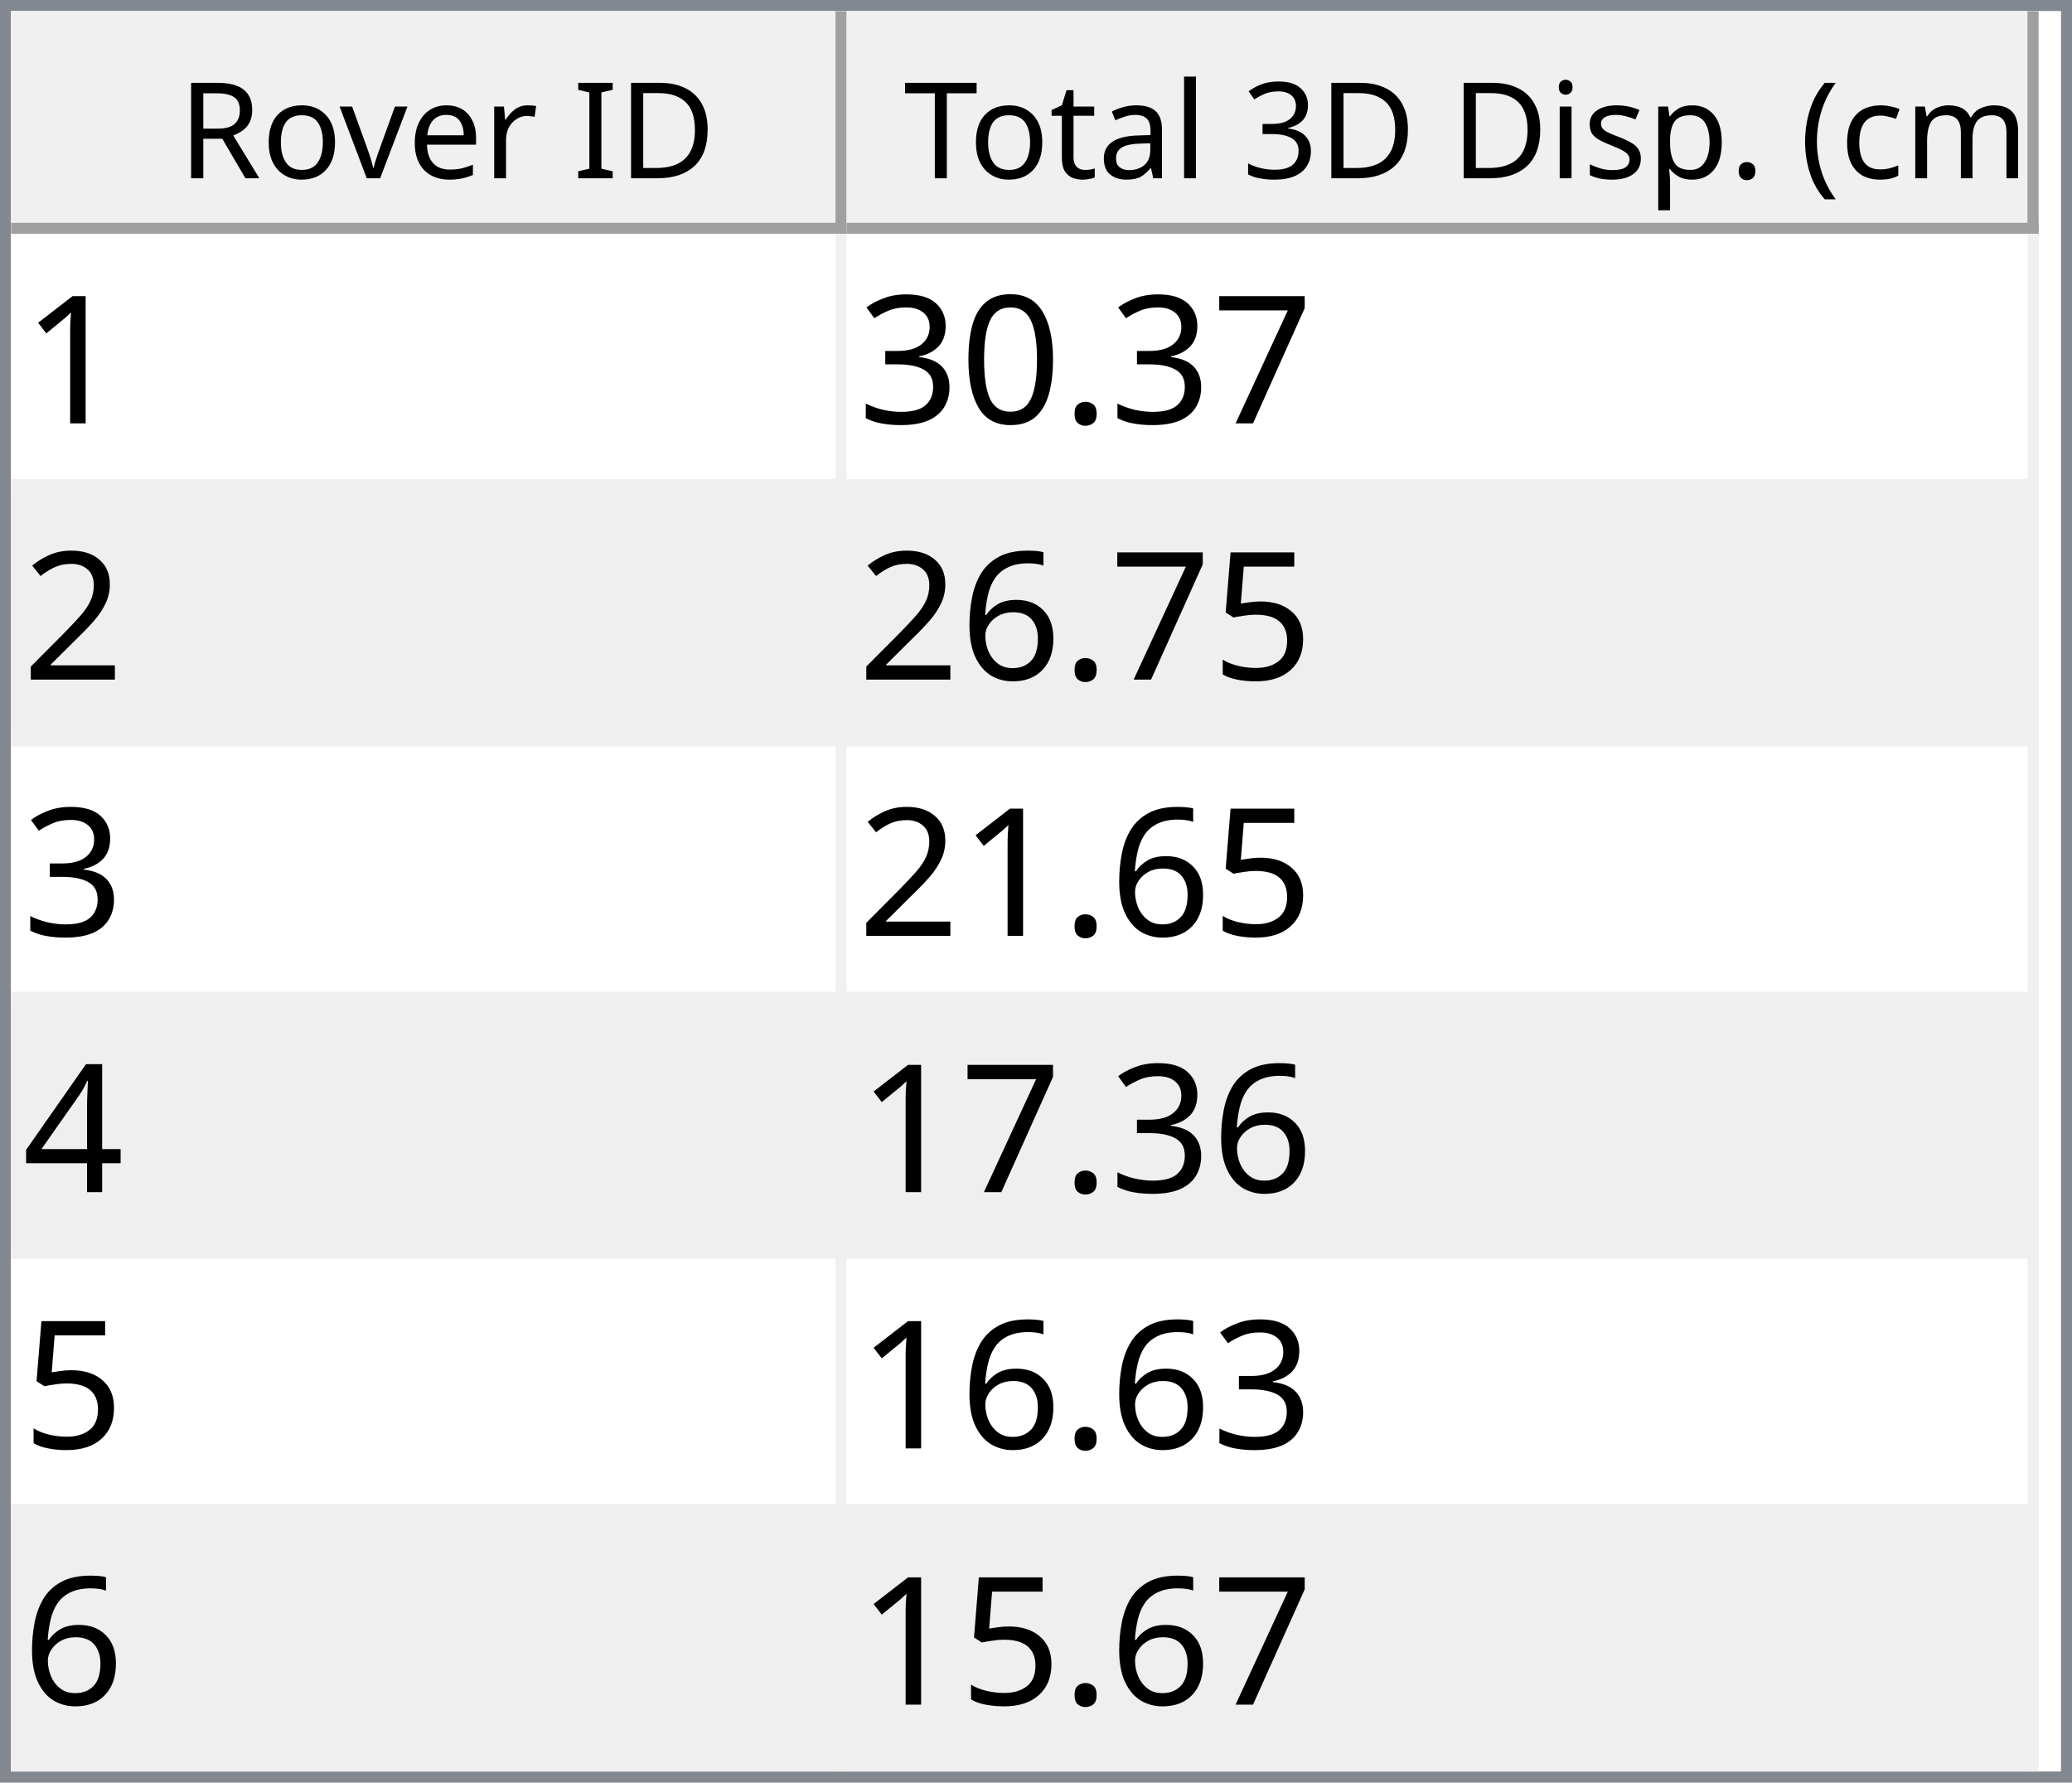
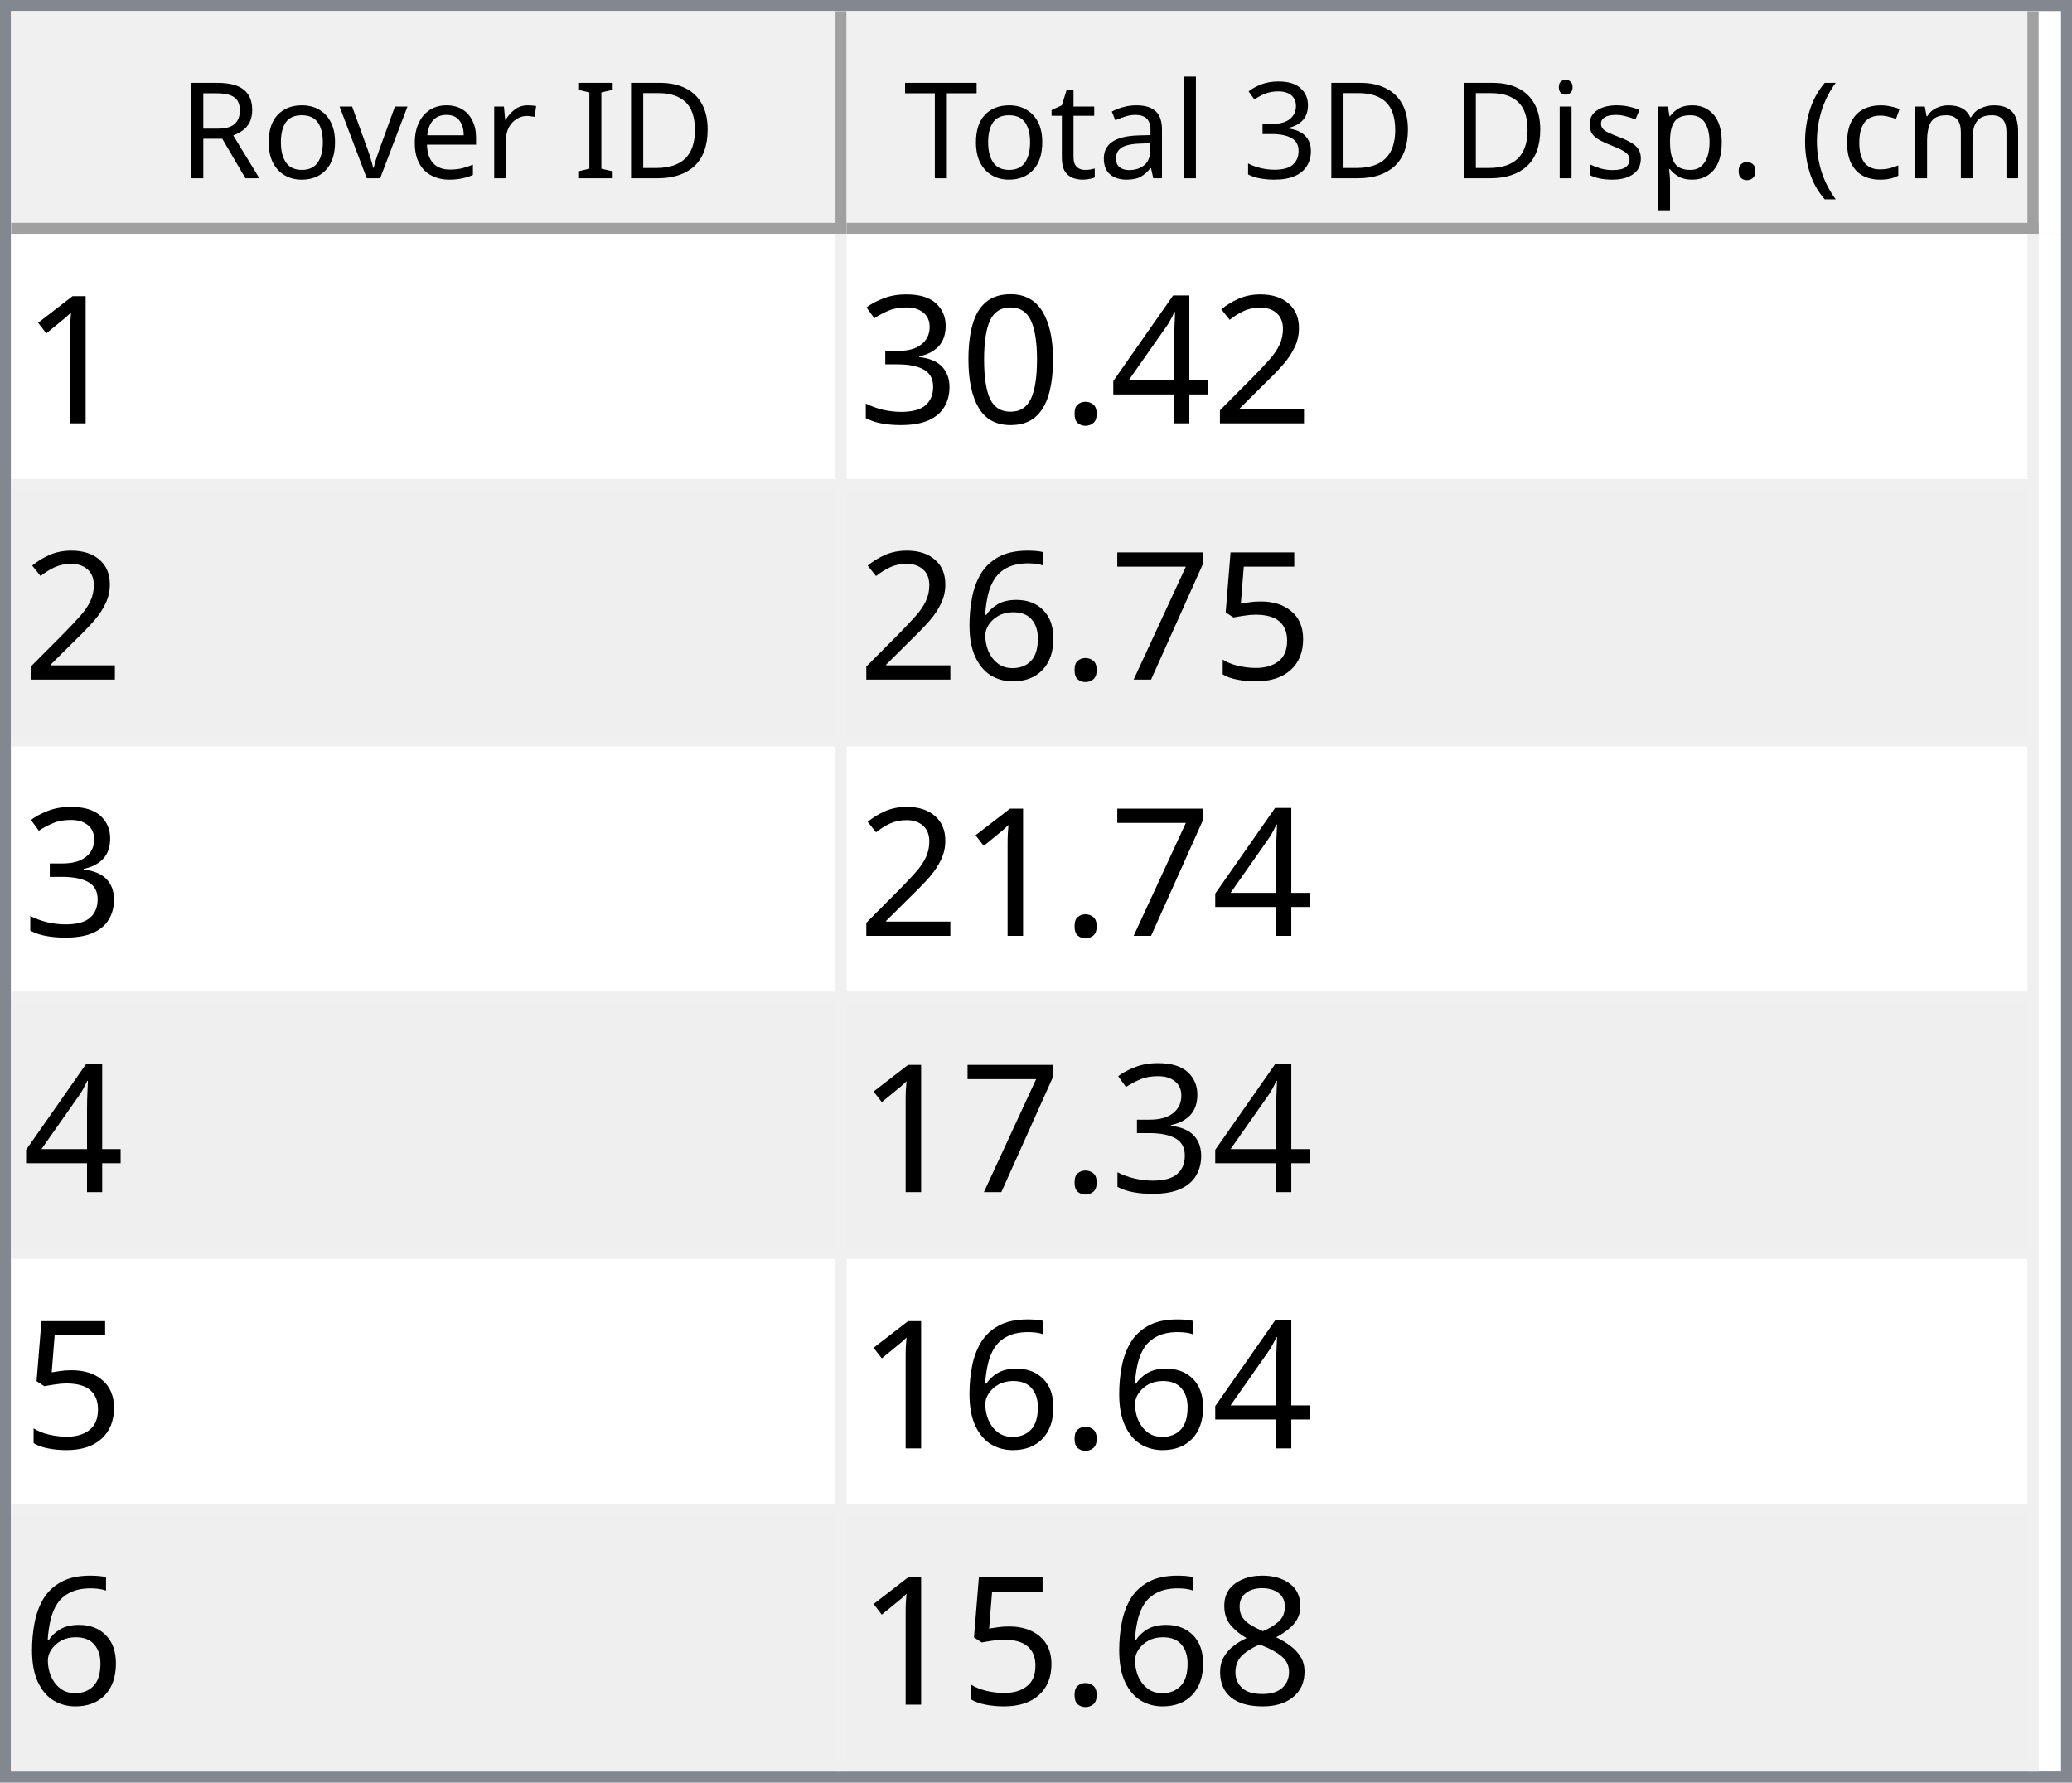
<svg xmlns="http://www.w3.org/2000/svg" style="fill-opacity:1; color-rendering:auto; color-interpolation:auto; text-rendering:auto; stroke:black; stroke-linecap:square; stroke-miterlimit:10; shape-rendering:auto; stroke-opacity:1; fill:black; stroke-dasharray:none; font-weight:normal; stroke-width:1; font-family:'Dialog'; font-style:normal; stroke-linejoin:miter; font-size:12px; stroke-dashoffset:0; image-rendering:auto;" width="186" height="160">
  <defs id="genericDefs" />
  <g>
    <defs id="defs1">
      <clipPath clipPathUnits="userSpaceOnUse" id="clipPath1">
        <path d="M0 0 L186 0 L186 160 L0 160 L0 0 Z" />
      </clipPath>
      <clipPath clipPathUnits="userSpaceOnUse" id="clipPath2">
        <path d="M0 0 L0 160 L186 160 L186 0 Z" />
      </clipPath>
      <clipPath clipPathUnits="userSpaceOnUse" id="clipPath3">
        <path d="M0 0 L0 20 L184 20 L184 0 Z" />
      </clipPath>
      <clipPath clipPathUnits="userSpaceOnUse" id="clipPath4">
        <path d="M0 0 L0 20 L75 20 L75 0 Z" />
      </clipPath>
      <clipPath clipPathUnits="userSpaceOnUse" id="clipPath5">
        <path d="M1 1 L1 19 L74 19 L74 1 Z" />
      </clipPath>
      <clipPath clipPathUnits="userSpaceOnUse" id="clipPath6">
        <path d="M0 0 L0 18 L73 18 L73 0 Z" />
      </clipPath>
      <clipPath clipPathUnits="userSpaceOnUse" id="clipPath7">
        <path d="M-0.5 -0.5 L-0.5 19.5 L74.5 19.5 L74.5 -0.5 Z" />
      </clipPath>
      <clipPath clipPathUnits="userSpaceOnUse" id="clipPath8">
        <path d="M0 0 L0 20 L107 20 L107 0 Z" />
      </clipPath>
      <clipPath clipPathUnits="userSpaceOnUse" id="clipPath9">
        <path d="M1 1 L1 19 L106 19 L106 1 Z" />
      </clipPath>
      <clipPath clipPathUnits="userSpaceOnUse" id="clipPath10">
        <path d="M0 0 L0 18 L105 18 L105 0 Z" />
      </clipPath>
      <clipPath clipPathUnits="userSpaceOnUse" id="clipPath11">
        <path d="M-0.5 -0.5 L-0.5 19.5 L106.5 19.5 L106.5 -0.5 Z" />
      </clipPath>
      <clipPath clipPathUnits="userSpaceOnUse" id="clipPath12">
        <path d="M0 0 L0 138 L184 138 L184 0 Z" />
      </clipPath>
      <clipPath clipPathUnits="userSpaceOnUse" id="clipPath13">
        <path d="M0 0 L0 138 L182 138 L182 0 Z" />
      </clipPath>
      <clipPath clipPathUnits="userSpaceOnUse" id="clipPath14">
        <path d="M-0.5 -0.5 L-0.5 137.5 L181.5 137.5 L181.5 -0.5 Z" />
      </clipPath>
      <clipPath clipPathUnits="userSpaceOnUse" id="clipPath15">
        <path d="M0 0 L0 22 L74 22 L74 0 Z" />
      </clipPath>
      <clipPath clipPathUnits="userSpaceOnUse" id="clipPath16">
        <path d="M0 0 L0 22 L106 22 L106 0 Z" />
      </clipPath>
      <font horiz-adv-x="64.551" id="font1">
        <font-face ascent="107.91" descent="25.098" units-per-em="100" style="font-style:normal; font-family:Segoe UI; font-weight:normal;" />
        <missing-glyph horiz-adv-x="64.551" d="M8.109 0 L8.109 68.266 L56.453 68.266 L56.453 0 L8.109 0 ZM15.328 7.234 L49.219 7.234 L49.219 61.031 L15.328 61.031 L15.328 7.234 Z" />
        <glyph unicode="D" horiz-adv-x="70.117" d="M9.188 0 L9.188 70.016 L28.516 70.016 Q65.531 70.016 65.531 35.891 Q65.531 19.672 55.25 9.836 Q44.969 0 27.734 0 L9.188 0 ZM17.391 62.594 L17.391 7.422 L27.828 7.422 Q41.609 7.422 49.273 14.797 Q56.938 22.172 56.938 35.688 Q56.938 62.594 28.328 62.594 L17.391 62.594 Z" />
        <glyph unicode="I" horiz-adv-x="26.611" d="M17.391 0 L9.188 0 L9.188 70.016 L17.391 70.016 L17.391 0 Z" />
        <glyph unicode=" " horiz-adv-x="27.393" d="" />
        <glyph unicode="r" horiz-adv-x="34.766" d="M34.188 41.891 Q32.078 43.5 28.125 43.5 Q23 43.5 19.555 38.672 Q16.109 33.844 16.109 25.484 L16.109 0 L8.109 0 L8.109 50 L16.109 50 L16.109 39.703 L16.312 39.703 Q18.016 44.969 21.531 47.922 Q25.047 50.875 29.391 50.875 Q32.516 50.875 34.188 50.203 L34.188 41.891 Z" />
        <glyph unicode="e" horiz-adv-x="52.295" d="M48.297 23 L12.984 23 Q13.188 14.656 17.484 10.109 Q21.781 5.562 29.297 5.562 Q37.75 5.562 44.828 11.141 L44.828 3.609 Q38.234 -1.172 27.391 -1.172 Q16.797 -1.172 10.742 5.641 Q4.688 12.453 4.688 24.812 Q4.688 36.469 11.305 43.82 Q17.922 51.172 27.734 51.172 Q37.547 51.172 42.922 44.828 Q48.297 38.484 48.297 27.203 L48.297 23 ZM40.094 29.781 Q40.047 36.719 36.75 40.578 Q33.453 44.438 27.594 44.438 Q21.922 44.438 17.969 40.383 Q14.016 36.328 13.094 29.781 L40.094 29.781 Z" />
        <glyph unicode="v" horiz-adv-x="47.9" d="M47.406 50 L27.484 0 L19.625 0 L0.688 50 L9.469 50 L22.172 13.672 Q23.578 9.672 23.922 6.688 L24.125 6.688 Q24.609 10.453 25.688 13.484 L38.969 50 L47.406 50 Z" />
        <glyph unicode="o" horiz-adv-x="58.594" d="M29 -1.172 Q17.922 -1.172 11.305 5.836 Q4.688 12.844 4.688 24.422 Q4.688 37.016 11.57 44.094 Q18.453 51.172 30.172 51.172 Q41.359 51.172 47.633 44.289 Q53.906 37.406 53.906 25.203 Q53.906 13.234 47.141 6.031 Q40.375 -1.172 29 -1.172 ZM29.594 44.438 Q21.875 44.438 17.383 39.188 Q12.891 33.938 12.891 24.703 Q12.891 15.828 17.43 10.695 Q21.969 5.562 29.594 5.562 Q37.359 5.562 41.531 10.594 Q45.703 15.625 45.703 24.906 Q45.703 34.281 41.531 39.359 Q37.359 44.438 29.594 44.438 Z" />
        <glyph unicode="R" horiz-adv-x="59.814" d="M59.375 0 L49.609 0 L37.891 19.625 Q36.281 22.359 34.766 24.289 Q33.25 26.219 31.664 27.438 Q30.078 28.656 28.25 29.219 Q26.422 29.781 24.125 29.781 L17.391 29.781 L17.391 0 L9.188 0 L9.188 70.016 L30.078 70.016 Q34.672 70.016 38.555 68.867 Q42.438 67.719 45.289 65.375 Q48.141 63.031 49.758 59.547 Q51.375 56.062 51.375 51.375 Q51.375 47.703 50.273 44.656 Q49.172 41.609 47.148 39.211 Q45.125 36.812 42.266 35.133 Q39.406 33.453 35.844 32.516 L35.844 32.328 Q37.594 31.547 38.891 30.547 Q40.188 29.547 41.359 28.18 Q42.531 26.812 43.68 25.078 Q44.828 23.344 46.234 21.047 L59.375 0 ZM17.391 62.594 L17.391 37.203 L28.516 37.203 Q31.594 37.203 34.203 38.133 Q36.812 39.062 38.719 40.797 Q40.625 42.531 41.703 45.047 Q42.781 47.562 42.781 50.688 Q42.781 56.297 39.141 59.445 Q35.5 62.594 28.609 62.594 L17.391 62.594 Z" />
        <glyph unicode=")" horiz-adv-x="30.176" d="M8.297 -15.922 L1.172 -15.922 Q16.406 2.344 16.406 26.812 Q16.406 51.469 1.078 70.016 L8.297 70.016 Q23.531 52.156 23.531 26.703 Q23.531 1.375 8.297 -15.922 Z" />
        <glyph unicode="m" horiz-adv-x="86.133" d="M79.109 0 L71.094 0 L71.094 28.719 Q71.094 37.016 68.531 40.727 Q65.969 44.438 59.906 44.438 Q54.781 44.438 51.195 39.75 Q47.609 35.062 47.609 28.516 L47.609 0 L39.594 0 L39.594 29.688 Q39.594 44.438 28.219 44.438 Q22.953 44.438 19.531 40.016 Q16.109 35.594 16.109 28.516 L16.109 0 L8.109 0 L8.109 50 L16.109 50 L16.109 42.094 L16.312 42.094 Q21.625 51.172 31.844 51.172 Q36.969 51.172 40.773 48.312 Q44.578 45.453 46 40.828 Q51.562 51.172 62.594 51.172 Q79.109 51.172 79.109 30.812 L79.109 0 Z" />
        <glyph unicode="c" horiz-adv-x="46.191" d="M42.188 2.297 Q36.422 -1.172 28.516 -1.172 Q17.828 -1.172 11.258 5.789 Q4.688 12.75 4.688 23.828 Q4.688 36.188 11.766 43.68 Q18.844 51.172 30.672 51.172 Q37.25 51.172 42.281 48.734 L42.281 40.531 Q36.719 44.438 30.375 44.438 Q22.703 44.438 17.797 38.945 Q12.891 33.453 12.891 24.516 Q12.891 15.719 17.508 10.641 Q22.125 5.562 29.891 5.562 Q36.422 5.562 42.188 9.906 L42.188 2.297 Z" />
        <glyph unicode="(" horiz-adv-x="30.176" d="M29.109 -15.922 L21.969 -15.922 Q6.844 1.375 6.844 26.703 Q6.844 52.156 21.969 70.016 L29.203 70.016 Q13.875 51.469 13.875 26.812 Q13.875 2.344 29.109 -15.922 Z" />
        <glyph unicode="." horiz-adv-x="21.68" d="M10.891 -1.078 Q8.641 -1.078 7.055 0.539 Q5.469 2.156 5.469 4.391 Q5.469 6.641 7.055 8.273 Q8.641 9.906 10.891 9.906 Q13.188 9.906 14.797 8.273 Q16.406 6.641 16.406 4.391 Q16.406 2.156 14.797 0.539 Q13.188 -1.078 10.891 -1.078 Z" />
        <glyph unicode="p" horiz-adv-x="58.789" d="M16.312 7.234 L16.109 7.234 L16.109 -23 L8.109 -23 L8.109 50 L16.109 50 L16.109 41.219 L16.312 41.219 Q22.219 51.172 33.594 51.172 Q43.266 51.172 48.688 44.461 Q54.109 37.75 54.109 26.469 Q54.109 13.922 48 6.375 Q41.891 -1.172 31.297 -1.172 Q21.578 -1.172 16.312 7.234 ZM16.109 27.391 L16.109 20.406 Q16.109 14.203 20.141 9.883 Q24.172 5.562 30.375 5.562 Q37.641 5.562 41.773 11.133 Q45.906 16.703 45.906 26.609 Q45.906 34.969 42.047 39.703 Q38.188 44.438 31.594 44.438 Q24.609 44.438 20.359 39.578 Q16.109 34.719 16.109 27.391 Z" />
        <glyph unicode="s" horiz-adv-x="42.432" d="M5.078 1.812 L5.078 10.406 Q11.625 5.562 19.484 5.562 Q30.031 5.562 30.031 12.594 Q30.031 14.594 29.125 15.992 Q28.219 17.391 26.68 18.461 Q25.141 19.531 23.07 20.383 Q21 21.234 18.609 22.172 Q15.281 23.484 12.766 24.828 Q10.25 26.172 8.57 27.859 Q6.891 29.547 6.031 31.695 Q5.172 33.844 5.172 36.719 Q5.172 40.234 6.789 42.945 Q8.406 45.656 11.086 47.484 Q13.766 49.312 17.211 50.242 Q20.656 51.172 24.312 51.172 Q30.812 51.172 35.938 48.922 L35.938 40.828 Q30.422 44.438 23.25 44.438 Q21 44.438 19.195 43.922 Q17.391 43.406 16.094 42.477 Q14.797 41.547 14.086 40.258 Q13.375 38.969 13.375 37.406 Q13.375 35.453 14.086 34.133 Q14.797 32.812 16.164 31.789 Q17.531 30.766 19.484 29.938 Q21.438 29.109 23.922 28.125 Q27.25 26.859 29.883 25.516 Q32.516 24.172 34.375 22.484 Q36.234 20.797 37.234 18.602 Q38.234 16.406 38.234 13.375 Q38.234 9.672 36.602 6.938 Q34.969 4.203 32.234 2.398 Q29.5 0.594 25.93 -0.289 Q22.359 -1.172 18.453 -1.172 Q10.75 -1.172 5.078 1.812 Z" />
        <glyph unicode="i" horiz-adv-x="24.219" d="M12.203 62.703 Q10.062 62.703 8.547 64.164 Q7.031 65.625 7.031 67.875 Q7.031 70.125 8.547 71.609 Q10.062 73.094 12.203 73.094 Q14.406 73.094 15.945 71.609 Q17.484 70.125 17.484 67.875 Q17.484 65.719 15.945 64.211 Q14.406 62.703 12.203 62.703 ZM16.109 0 L8.109 0 L8.109 50 L16.109 50 L16.109 0 Z" />
        <glyph unicode="3" horiz-adv-x="53.906" d="M46.531 19.828 Q46.531 15.094 44.75 11.211 Q42.969 7.328 39.719 4.57 Q36.469 1.812 31.93 0.297 Q27.391 -1.219 21.922 -1.219 Q11.922 -1.219 6 2.594 L6 11.188 Q13.094 5.609 22.219 5.609 Q25.875 5.609 28.828 6.539 Q31.781 7.469 33.906 9.227 Q36.031 10.984 37.18 13.477 Q38.328 15.969 38.328 19.094 Q38.328 32.812 18.797 32.812 L12.984 32.812 L12.984 39.594 L18.5 39.594 Q35.797 39.594 35.797 52.484 Q35.797 64.406 22.609 64.406 Q15.188 64.406 8.688 59.422 L8.688 67.188 Q15.375 71.188 24.609 71.188 Q29 71.188 32.57 69.969 Q36.141 68.75 38.68 66.555 Q41.219 64.359 42.609 61.281 Q44 58.203 44 54.5 Q44 40.672 30.031 36.719 L30.031 36.531 Q33.594 36.141 36.625 34.797 Q39.656 33.453 41.852 31.305 Q44.047 29.156 45.289 26.25 Q46.531 23.344 46.531 19.828 Z" />
        <glyph unicode="l" horiz-adv-x="24.219" d="M16.109 0 L8.109 0 L8.109 74.031 L16.109 74.031 L16.109 0 Z" />
        <glyph unicode="a" horiz-adv-x="50.879" d="M43.891 0 L35.891 0 L35.891 7.812 L35.688 7.812 Q30.469 -1.172 20.312 -1.172 Q12.844 -1.172 8.617 2.781 Q4.391 6.734 4.391 13.281 Q4.391 27.297 20.906 29.594 L35.891 31.688 Q35.891 44.438 25.594 44.438 Q16.547 44.438 9.281 38.281 L9.281 46.484 Q16.656 51.172 26.266 51.172 Q43.891 51.172 43.891 32.516 L43.891 0 ZM35.891 25.297 L23.828 23.641 Q18.266 22.859 15.43 20.875 Q12.594 18.891 12.594 13.875 Q12.594 10.203 15.211 7.883 Q17.828 5.562 22.172 5.562 Q28.125 5.562 32.008 9.742 Q35.891 13.922 35.891 20.312 L35.891 25.297 Z" />
        <glyph unicode="t" horiz-adv-x="33.887" d="M31.297 0.484 Q28.469 -1.078 23.828 -1.078 Q10.688 -1.078 10.688 13.578 L10.688 43.172 L2.094 43.172 L2.094 50 L10.688 50 L10.688 62.203 L18.703 64.797 L18.703 50 L31.297 50 L31.297 43.172 L18.703 43.172 L18.703 14.984 Q18.703 9.969 20.414 7.82 Q22.125 5.672 26.078 5.672 Q29.109 5.672 31.297 7.328 L31.297 0.484 Z" />
        <glyph unicode="T" horiz-adv-x="52.393" d="M50.594 62.594 L30.375 62.594 L30.375 0 L22.172 0 L22.172 62.594 L2 62.594 L2 70.016 L50.594 70.016 L50.594 62.594 Z" />
      </font>
      <font horiz-adv-x="75.0" id="font2">
        <font-face ascent="100.537" descent="21.973" units-per-em="100" style="font-style:normal; font-family:sans-serif; font-weight:normal;" />
        <missing-glyph horiz-adv-x="75.0" d="M12.5 0 L12.5 62.5 L62.5 62.5 L62.5 0 L12.5 0 ZM14.062 1.562 L60.938 1.562 L60.938 60.938 L14.062 60.938 L14.062 1.562 Z" />
        <glyph unicode="1" horiz-adv-x="55.615" d="M37.25 0 L28.469 0 L28.469 56 Q25.297 52.984 20.141 49.953 Q14.984 46.922 10.891 45.406 L10.891 53.906 Q18.266 57.375 23.781 62.305 Q29.297 67.234 31.594 71.875 L37.25 71.875 L37.25 0 Z" />
-         <glyph unicode="7" horiz-adv-x="55.615" d="M4.734 62.203 L4.734 70.656 L51.078 70.656 L51.078 63.812 Q44.234 56.547 37.523 44.484 Q30.812 32.422 27.156 19.672 Q24.516 10.688 23.781 0 L14.75 0 Q14.891 8.453 18.062 20.414 Q21.234 32.375 27.172 43.484 Q33.109 54.594 39.797 62.203 L4.734 62.203 Z" />
+         <glyph unicode="2" horiz-adv-x="55.615" d="M50.344 8.453 L50.344 0 L3.031 0 Q2.938 3.172 4.047 6.109 Q5.859 10.938 9.836 15.625 Q13.812 20.312 21.344 26.469 Q33.016 36.031 37.117 41.625 Q41.219 47.219 41.219 52.203 Q41.219 57.422 37.477 61.008 Q33.734 64.594 27.734 64.594 Q21.391 64.594 17.578 60.789 Q13.766 56.984 13.719 50.25 L4.688 51.172 Q5.609 61.281 11.664 66.578 Q17.719 71.875 27.938 71.875 Q38.234 71.875 44.242 66.164 Q50.25 60.453 50.25 52 Q50.25 47.703 48.492 43.555 Q46.734 39.406 42.656 34.812 Q38.578 30.219 29.109 22.219 Q21.188 15.578 18.945 13.211 Q16.703 10.844 15.234 8.453 L50.344 8.453 Z" />
+         <glyph unicode="4" horiz-adv-x="55.615" d="M32.328 0 L32.328 17.141 L1.266 17.141 L1.266 25.203 L33.938 71.578 L41.109 71.578 L41.109 25.203 L50.781 25.203 L50.781 17.141 L41.109 17.141 L41.109 0 L32.328 0 ZM32.328 25.203 L32.328 57.469 L9.906 25.203 L32.328 25.203 Z" />
        <glyph unicode="." horiz-adv-x="27.783" d="M9.078 0 L9.078 10.016 L19.094 10.016 L19.094 0 L9.078 0 Z" />
        <glyph unicode="0" horiz-adv-x="55.615" d="M4.156 35.297 Q4.156 48 6.766 55.742 Q9.375 63.484 14.523 67.68 Q19.672 71.875 27.484 71.875 Q33.25 71.875 37.594 69.555 Q41.938 67.234 44.773 62.867 Q47.609 58.5 49.219 52.227 Q50.828 45.953 50.828 35.297 Q50.828 22.703 48.242 14.969 Q45.656 7.234 40.508 3.008 Q35.359 -1.219 27.484 -1.219 Q17.141 -1.219 11.234 6.203 Q4.156 15.141 4.156 35.297 ZM13.188 35.297 Q13.188 17.672 17.312 11.836 Q21.438 6 27.484 6 Q33.547 6 37.672 11.859 Q41.797 17.719 41.797 35.297 Q41.797 52.984 37.672 58.789 Q33.547 64.594 27.391 64.594 Q21.344 64.594 17.719 59.469 Q13.188 52.938 13.188 35.297 Z" />
        <glyph unicode="3" horiz-adv-x="55.615" d="M4.203 18.891 L12.984 20.062 Q14.5 12.594 18.141 9.297 Q21.781 6 27 6 Q33.203 6 37.477 10.297 Q41.75 14.594 41.75 20.953 Q41.75 27 37.797 30.93 Q33.844 34.859 27.734 34.859 Q25.25 34.859 21.531 33.891 L22.516 41.609 Q23.391 41.5 23.922 41.5 Q29.547 41.5 34.039 44.43 Q38.531 47.359 38.531 53.469 Q38.531 58.297 35.258 61.477 Q31.984 64.656 26.812 64.656 Q21.688 64.656 18.266 61.43 Q14.844 58.203 13.875 51.766 L5.078 53.328 Q6.688 62.156 12.398 67.016 Q18.109 71.875 26.609 71.875 Q32.469 71.875 37.398 69.359 Q42.328 66.844 44.945 62.5 Q47.562 58.156 47.562 53.266 Q47.562 48.641 45.07 44.828 Q42.578 41.016 37.703 38.766 Q44.047 37.312 47.562 32.695 Q51.078 28.078 51.078 21.141 Q51.078 11.766 44.242 5.25 Q37.406 -1.266 26.953 -1.266 Q17.531 -1.266 11.305 4.352 Q5.078 9.969 4.203 18.891 Z" />
-         <glyph unicode="2" horiz-adv-x="55.615" d="M50.344 8.453 L50.344 0 L3.031 0 Q2.938 3.172 4.047 6.109 Q5.859 10.938 9.836 15.625 Q13.812 20.312 21.344 26.469 Q33.016 36.031 37.117 41.625 Q41.219 47.219 41.219 52.203 Q41.219 57.422 37.477 61.008 Q33.734 64.594 27.734 64.594 Q21.391 64.594 17.578 60.789 Q13.766 56.984 13.719 50.25 L4.688 51.172 Q5.609 61.281 11.664 66.578 Q17.719 71.875 27.938 71.875 Q38.234 71.875 44.242 66.164 Q50.25 60.453 50.25 52 Q50.25 47.703 48.492 43.555 Q46.734 39.406 42.656 34.812 Q38.578 30.219 29.109 22.219 Q21.188 15.578 18.945 13.211 Q16.703 10.844 15.234 8.453 L50.344 8.453 Z" />
        <glyph unicode="5" horiz-adv-x="55.615" d="M4.156 18.75 L13.375 19.531 Q14.406 12.797 18.141 9.398 Q21.875 6 27.156 6 Q33.5 6 37.891 10.789 Q42.281 15.578 42.281 23.484 Q42.281 31 38.062 35.352 Q33.844 39.703 27 39.703 Q22.75 39.703 19.336 37.773 Q15.922 35.844 13.969 32.766 L5.719 33.844 L12.641 70.609 L48.25 70.609 L48.25 62.203 L19.672 62.203 L15.828 42.969 Q22.266 47.469 29.344 47.469 Q38.719 47.469 45.164 40.969 Q51.609 34.469 51.609 24.266 Q51.609 14.547 45.953 7.469 Q39.062 -1.219 27.156 -1.219 Q17.391 -1.219 11.211 4.25 Q5.031 9.719 4.156 18.75 Z" />
+         <glyph unicode="7" horiz-adv-x="55.615" d="M4.734 62.203 L4.734 70.656 L51.078 70.656 L51.078 63.812 Q44.234 56.547 37.523 44.484 Q30.812 32.422 27.156 19.672 Q24.516 10.688 23.781 0 L14.75 0 Q14.891 8.453 18.062 20.414 Q21.234 32.375 27.172 43.484 Q33.109 54.594 39.797 62.203 L4.734 62.203 Z" />
        <glyph unicode="6" horiz-adv-x="55.615" d="M49.75 54.047 L41.016 53.375 Q39.844 58.547 37.703 60.891 Q34.125 64.656 28.906 64.656 Q24.703 64.656 21.531 62.312 Q17.391 59.281 14.992 53.469 Q12.594 47.656 12.5 36.922 Q15.672 41.75 20.266 44.094 Q24.859 46.438 29.891 46.438 Q38.672 46.438 44.852 39.969 Q51.031 33.5 51.031 23.25 Q51.031 16.5 48.125 10.719 Q45.219 4.938 40.141 1.859 Q35.062 -1.219 28.609 -1.219 Q17.625 -1.219 10.695 6.859 Q3.766 14.938 3.766 33.5 Q3.766 54.25 11.422 63.672 Q18.109 71.875 29.438 71.875 Q37.891 71.875 43.289 67.141 Q48.688 62.406 49.75 54.047 ZM13.875 23.188 Q13.875 18.656 15.797 14.508 Q17.719 10.359 21.188 8.18 Q24.656 6 28.469 6 Q34.031 6 38.039 10.492 Q42.047 14.984 42.047 22.703 Q42.047 30.125 38.086 34.398 Q34.125 38.672 28.125 38.672 Q22.172 38.672 18.023 34.398 Q13.875 30.125 13.875 23.188 Z" />
-         <glyph unicode="4" horiz-adv-x="55.615" d="M32.328 0 L32.328 17.141 L1.266 17.141 L1.266 25.203 L33.938 71.578 L41.109 71.578 L41.109 25.203 L50.781 25.203 L50.781 17.141 L41.109 17.141 L41.109 0 L32.328 0 ZM32.328 25.203 L32.328 57.469 L9.906 25.203 L32.328 25.203 Z" />
+         <glyph unicode="8" horiz-adv-x="55.615" d="M17.672 38.812 Q12.203 40.828 9.57 44.539 Q6.938 48.25 6.938 53.422 Q6.938 61.234 12.555 66.555 Q18.172 71.875 27.484 71.875 Q36.859 71.875 42.578 66.43 Q48.297 60.984 48.297 53.172 Q48.297 48.188 45.68 44.508 Q43.062 40.828 37.75 38.812 Q44.344 36.672 47.781 31.883 Q51.219 27.094 51.219 20.453 Q51.219 11.281 44.727 5.031 Q38.234 -1.219 27.641 -1.219 Q17.047 -1.219 10.547 5.055 Q4.047 11.328 4.047 20.703 Q4.047 27.688 7.594 32.398 Q11.141 37.109 17.672 38.812 ZM15.922 53.719 Q15.922 48.641 19.195 45.414 Q22.469 42.188 27.688 42.188 Q32.766 42.188 36.016 45.383 Q39.266 48.578 39.266 53.219 Q39.266 58.062 35.914 61.359 Q32.562 64.656 27.594 64.656 Q22.562 64.656 19.242 61.43 Q15.922 58.203 15.922 53.719 ZM13.094 20.656 Q13.094 16.891 14.875 13.375 Q16.656 9.859 20.172 7.93 Q23.688 6 27.734 6 Q34.031 6 38.133 10.055 Q42.234 14.109 42.234 20.359 Q42.234 26.703 38.016 30.859 Q33.797 35.016 27.438 35.016 Q21.234 35.016 17.164 30.914 Q13.094 26.812 13.094 20.656 Z" />
      </font>
    </defs>
    <g style="fill:white; stroke:white;">
      <rect x="0" y="0" width="186" style="clip-path:url(#clipPath1); stroke:none;" height="160" />
    </g>
    <g style="fill:white; text-rendering:optimizeSpeed; color-rendering:optimizeSpeed; image-rendering:optimizeSpeed; shape-rendering:crispEdges; stroke:white; color-interpolation:sRGB;">
      <rect x="0" width="186" height="160" y="0" style="stroke:none;" />
      <path style="stroke:none;" d="M0 160 L186 160 L186 0 L0 0 Z" />
    </g>
    <g style="fill:rgb(240,240,240); font-family:'Segoe UI'; stroke:rgb(240,240,240);">
      <rect x="0" y="0" width="186" style="clip-path:url(#clipPath2); stroke:none;" height="160" />
    </g>
    <g style="fill:rgb(130,135,144); font-family:'Segoe UI'; stroke:rgb(130,135,144);">
      <path d="M0 0 L186 0 L186 160 L0 160 L0 0 ZM1 1 L185 1 L185 159 L1 159 L1 1 Z" style="fill-rule:evenodd; clip-path:url(#clipPath2); stroke:none;" />
    </g>
    <g style="fill:white; font-family:'Segoe UI'; stroke:white;" transform="translate(1,1)">
      <rect x="0" y="0" width="184" style="clip-path:url(#clipPath3); stroke:none;" height="20" />
    </g>
    <g style="fill:rgb(240,240,240); font-family:'Segoe UI'; stroke:rgb(240,240,240);" transform="translate(1,1)">
      <rect x="0" y="0" width="75" style="clip-path:url(#clipPath4); stroke:none;" height="20" />
    </g>
    <g style="font-family:'Segoe UI';" transform="translate(2,2)">
      <text x="14" xml:space="preserve" y="14" style="clip-path:url(#clipPath6); stroke:none;">Rover ID</text>
    </g>
    <g style="fill:rgb(160,160,160); font-family:'Segoe UI'; stroke:rgb(160,160,160); stroke-linejoin:bevel;" transform="translate(1.5,1.5)">
      <line x1="74" x2="74" y1="0" style="fill:none; clip-path:url(#clipPath7);" y2="19" />
    </g>
    <g style="fill:rgb(160,160,160); font-family:'Segoe UI'; stroke:rgb(160,160,160); stroke-linejoin:bevel;" transform="matrix(1,0,0,1,1,1) translate(0.5,0.5)">
      <line x1="0" x2="74" y1="19" style="fill:none; clip-path:url(#clipPath7);" y2="19" />
    </g>
    <g style="fill:rgb(240,240,240); font-family:'Segoe UI'; stroke:rgb(240,240,240);" transform="translate(76,1)">
      <rect x="0" y="0" width="107" style="clip-path:url(#clipPath8); stroke:none;" height="20" />
    </g>
    <g style="font-family:'Segoe UI';" transform="translate(77,2)">
      <text x="1" xml:space="preserve" y="14" style="clip-path:url(#clipPath10); stroke:none;"> Total 3D Disp. (cm)</text>
    </g>
    <g style="fill:rgb(160,160,160); font-family:'Segoe UI'; stroke:rgb(160,160,160); stroke-linejoin:bevel;" transform="translate(76.5,1.5)">
      <line x1="106" x2="106" y1="0" style="fill:none; clip-path:url(#clipPath11);" y2="19" />
    </g>
    <g style="fill:rgb(160,160,160); font-family:'Segoe UI'; stroke:rgb(160,160,160); stroke-linejoin:bevel;" transform="matrix(1,0,0,1,76,1) translate(0.5,0.5)">
      <line x1="0" x2="106" y1="19" style="fill:none; clip-path:url(#clipPath11);" y2="19" />
    </g>
    <g style="fill:white; font-family:'Segoe UI'; stroke:white;" transform="translate(1,21)">
      <rect x="0" y="0" width="184" style="clip-path:url(#clipPath12); stroke:none;" height="138" />
    </g>
    <g style="fill:rgb(240,240,240); font-size:16px; font-family:sans-serif; stroke:rgb(240,240,240);" transform="translate(1,21)">
      <rect x="0" y="0" width="182" style="clip-path:url(#clipPath13); stroke:none;" height="138" />
      <line transform="translate(0.5,0.5)" x1="0" x2="181" y1="22" style="clip-path:url(#clipPath14); fill:none; stroke-linejoin:bevel;" y2="22" />
    </g>
    <g transform="matrix(1,0,0,1,1,21) translate(0.5,0.5)" style="fill:rgb(240,240,240); font-size:16px; font-family:sans-serif; stroke:rgb(240,240,240); stroke-linejoin:bevel;">
      <line x1="0" x2="181" y1="45" style="fill:none; clip-path:url(#clipPath14);" y2="45" />
    </g>
    <g transform="matrix(1,0,0,1,1,21) translate(0.5,0.5)" style="fill:rgb(240,240,240); font-size:16px; font-family:sans-serif; stroke:rgb(240,240,240); stroke-linejoin:bevel;">
      <line x1="0" x2="181" y1="68" style="fill:none; clip-path:url(#clipPath14);" y2="68" />
    </g>
    <g transform="matrix(1,0,0,1,1,21) translate(0.5,0.5)" style="fill:rgb(240,240,240); font-size:16px; font-family:sans-serif; stroke:rgb(240,240,240); stroke-linejoin:bevel;">
      <line x1="0" x2="181" y1="91" style="fill:none; clip-path:url(#clipPath14);" y2="91" />
    </g>
    <g transform="matrix(1,0,0,1,1,21) translate(0.5,0.5)" style="fill:rgb(240,240,240); font-size:16px; font-family:sans-serif; stroke:rgb(240,240,240); stroke-linejoin:bevel;">
      <line x1="0" x2="181" y1="114" style="fill:none; clip-path:url(#clipPath14);" y2="114" />
    </g>
    <g transform="matrix(1,0,0,1,1,21) translate(0.5,0.5)" style="fill:rgb(240,240,240); font-size:16px; font-family:sans-serif; stroke:rgb(240,240,240); stroke-linejoin:bevel;">
      <line x1="0" x2="181" y1="137" style="fill:none; clip-path:url(#clipPath14);" y2="137" />
    </g>
    <g transform="matrix(1,0,0,1,1,21) translate(0.5,0.5)" style="fill:rgb(240,240,240); font-size:16px; font-family:sans-serif; stroke:rgb(240,240,240); stroke-linejoin:bevel;">
      <line x1="74" x2="74" y1="0" style="fill:none; clip-path:url(#clipPath14);" y2="137" />
    </g>
    <g transform="matrix(1,0,0,1,1,21) translate(0.5,0.5)" style="fill:rgb(240,240,240); font-size:16px; font-family:sans-serif; stroke:rgb(240,240,240); stroke-linejoin:bevel;">
      <line x1="181" x2="181" y1="0" style="fill:none; clip-path:url(#clipPath14);" y2="137" />
    </g>
    <g style="fill:white; font-size:16px; font-family:sans-serif; stroke:white;" transform="matrix(1,0,0,1,1,21)">
      <rect x="0" y="0" width="74" style="clip-path:url(#clipPath15); stroke:none;" height="22" />
      <text x="1" y="17" style="fill:black; clip-path:url(#clipPath15); stroke:none;" xml:space="preserve">1</text>
    </g>
    <g style="fill:white; font-size:16px; font-family:sans-serif; stroke:white;" transform="matrix(1,0,0,1,1,21) translate(75,0)">
      <rect x="0" y="0" width="106" style="clip-path:url(#clipPath16); stroke:none;" height="22" />
-       <text x="1" y="17" style="fill:black; clip-path:url(#clipPath16); stroke:none;" xml:space="preserve">30.37</text>
+       <text x="1" y="17" style="fill:black; clip-path:url(#clipPath16); stroke:none;" xml:space="preserve">30.42</text>
    </g>
    <g style="fill:rgb(239,239,239); font-size:16px; font-family:sans-serif; stroke:rgb(239,239,239);" transform="matrix(1,0,0,1,1,21) translate(0,23)">
      <rect x="0" y="0" width="74" style="clip-path:url(#clipPath15); stroke:none;" height="22" />
      <text x="1" y="17" style="fill:black; clip-path:url(#clipPath15); stroke:none;" xml:space="preserve">2</text>
    </g>
    <g style="fill:rgb(239,239,239); font-size:16px; font-family:sans-serif; stroke:rgb(239,239,239);" transform="matrix(1,0,0,1,1,21) translate(75,23)">
      <rect x="0" y="0" width="106" style="clip-path:url(#clipPath16); stroke:none;" height="22" />
      <text x="1" y="17" style="fill:black; clip-path:url(#clipPath16); stroke:none;" xml:space="preserve">26.75</text>
    </g>
    <g style="fill:white; font-size:16px; font-family:sans-serif; stroke:white;" transform="matrix(1,0,0,1,1,21) translate(0,46)">
      <rect x="0" y="0" width="74" style="clip-path:url(#clipPath15); stroke:none;" height="22" />
      <text x="1" y="17" style="fill:black; clip-path:url(#clipPath15); stroke:none;" xml:space="preserve">3</text>
    </g>
    <g style="fill:white; font-size:16px; font-family:sans-serif; stroke:white;" transform="matrix(1,0,0,1,1,21) translate(75,46)">
      <rect x="0" y="0" width="106" style="clip-path:url(#clipPath16); stroke:none;" height="22" />
-       <text x="1" y="17" style="fill:black; clip-path:url(#clipPath16); stroke:none;" xml:space="preserve">21.65</text>
+       <text x="1" y="17" style="fill:black; clip-path:url(#clipPath16); stroke:none;" xml:space="preserve">21.74</text>
    </g>
    <g style="fill:rgb(239,239,239); font-size:16px; font-family:sans-serif; stroke:rgb(239,239,239);" transform="matrix(1,0,0,1,1,21) translate(0,69)">
      <rect x="0" y="0" width="74" style="clip-path:url(#clipPath15); stroke:none;" height="22" />
      <text x="1" y="17" style="fill:black; clip-path:url(#clipPath15); stroke:none;" xml:space="preserve">4</text>
    </g>
    <g style="fill:rgb(239,239,239); font-size:16px; font-family:sans-serif; stroke:rgb(239,239,239);" transform="matrix(1,0,0,1,1,21) translate(75,69)">
      <rect x="0" y="0" width="106" style="clip-path:url(#clipPath16); stroke:none;" height="22" />
-       <text x="1" y="17" style="fill:black; clip-path:url(#clipPath16); stroke:none;" xml:space="preserve">17.36</text>
+       <text x="1" y="17" style="fill:black; clip-path:url(#clipPath16); stroke:none;" xml:space="preserve">17.34</text>
    </g>
    <g style="fill:white; font-size:16px; font-family:sans-serif; stroke:white;" transform="matrix(1,0,0,1,1,21) translate(0,92)">
      <rect x="0" y="0" width="74" style="clip-path:url(#clipPath15); stroke:none;" height="22" />
      <text x="1" y="17" style="fill:black; clip-path:url(#clipPath15); stroke:none;" xml:space="preserve">5</text>
    </g>
    <g style="fill:white; font-size:16px; font-family:sans-serif; stroke:white;" transform="matrix(1,0,0,1,1,21) translate(75,92)">
      <rect x="0" y="0" width="106" style="clip-path:url(#clipPath16); stroke:none;" height="22" />
-       <text x="1" y="17" style="fill:black; clip-path:url(#clipPath16); stroke:none;" xml:space="preserve">16.63</text>
+       <text x="1" y="17" style="fill:black; clip-path:url(#clipPath16); stroke:none;" xml:space="preserve">16.64</text>
    </g>
    <g style="fill:rgb(239,239,239); font-size:16px; font-family:sans-serif; stroke:rgb(239,239,239);" transform="matrix(1,0,0,1,1,21) translate(0,115)">
      <rect x="0" y="0" width="74" style="clip-path:url(#clipPath15); stroke:none;" height="22" />
      <text x="1" y="17" style="fill:black; clip-path:url(#clipPath15); stroke:none;" xml:space="preserve">6</text>
    </g>
    <g style="fill:rgb(239,239,239); font-size:16px; font-family:sans-serif; stroke:rgb(239,239,239);" transform="matrix(1,0,0,1,1,21) translate(75,115)">
      <rect x="0" y="0" width="106" style="clip-path:url(#clipPath16); stroke:none;" height="22" />
-       <text x="1" y="17" style="fill:black; clip-path:url(#clipPath16); stroke:none;" xml:space="preserve">15.67</text>
+       <text x="1" y="17" style="fill:black; clip-path:url(#clipPath16); stroke:none;" xml:space="preserve">15.68</text>
    </g>
  </g>
</svg>
